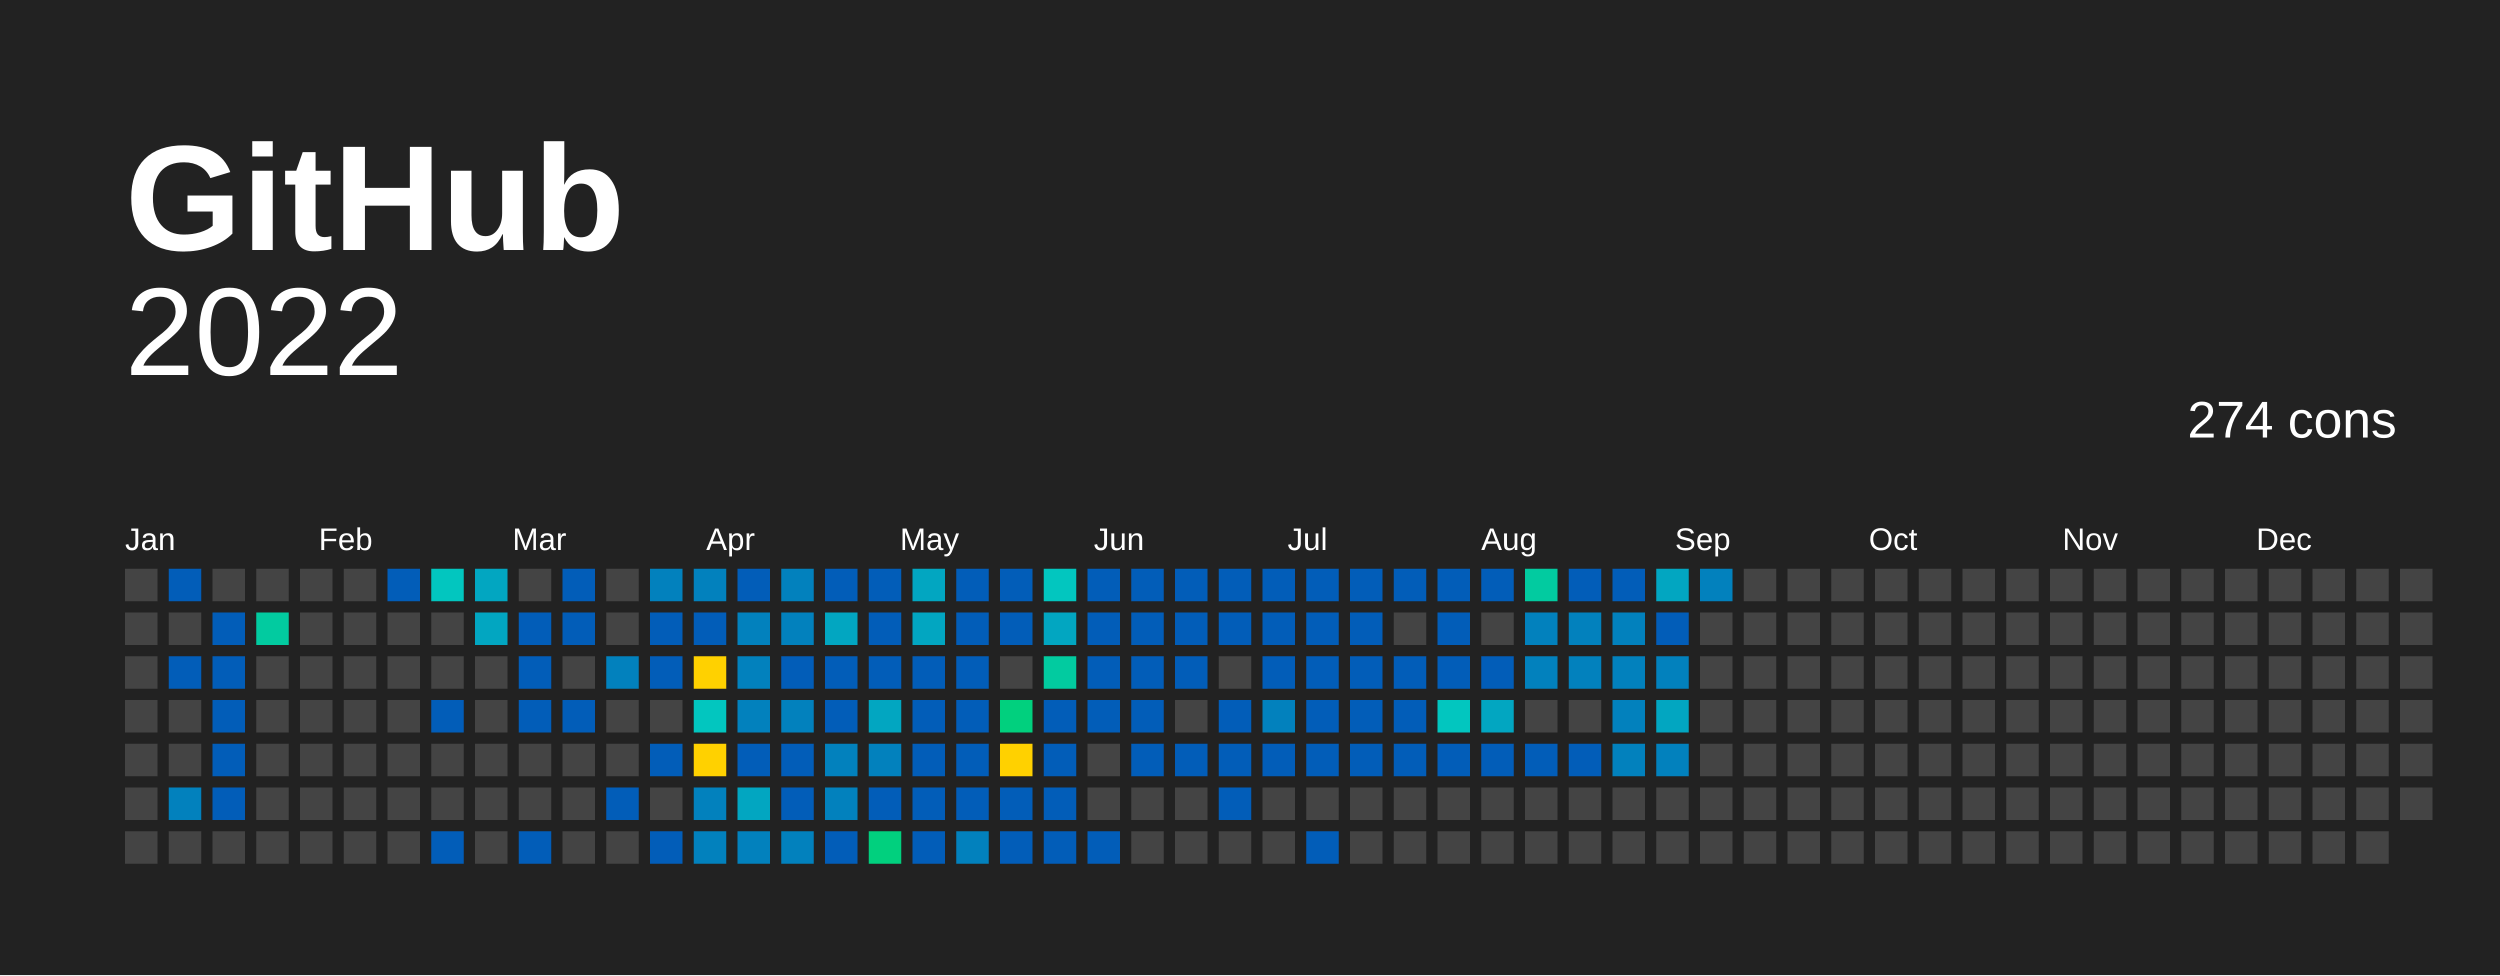
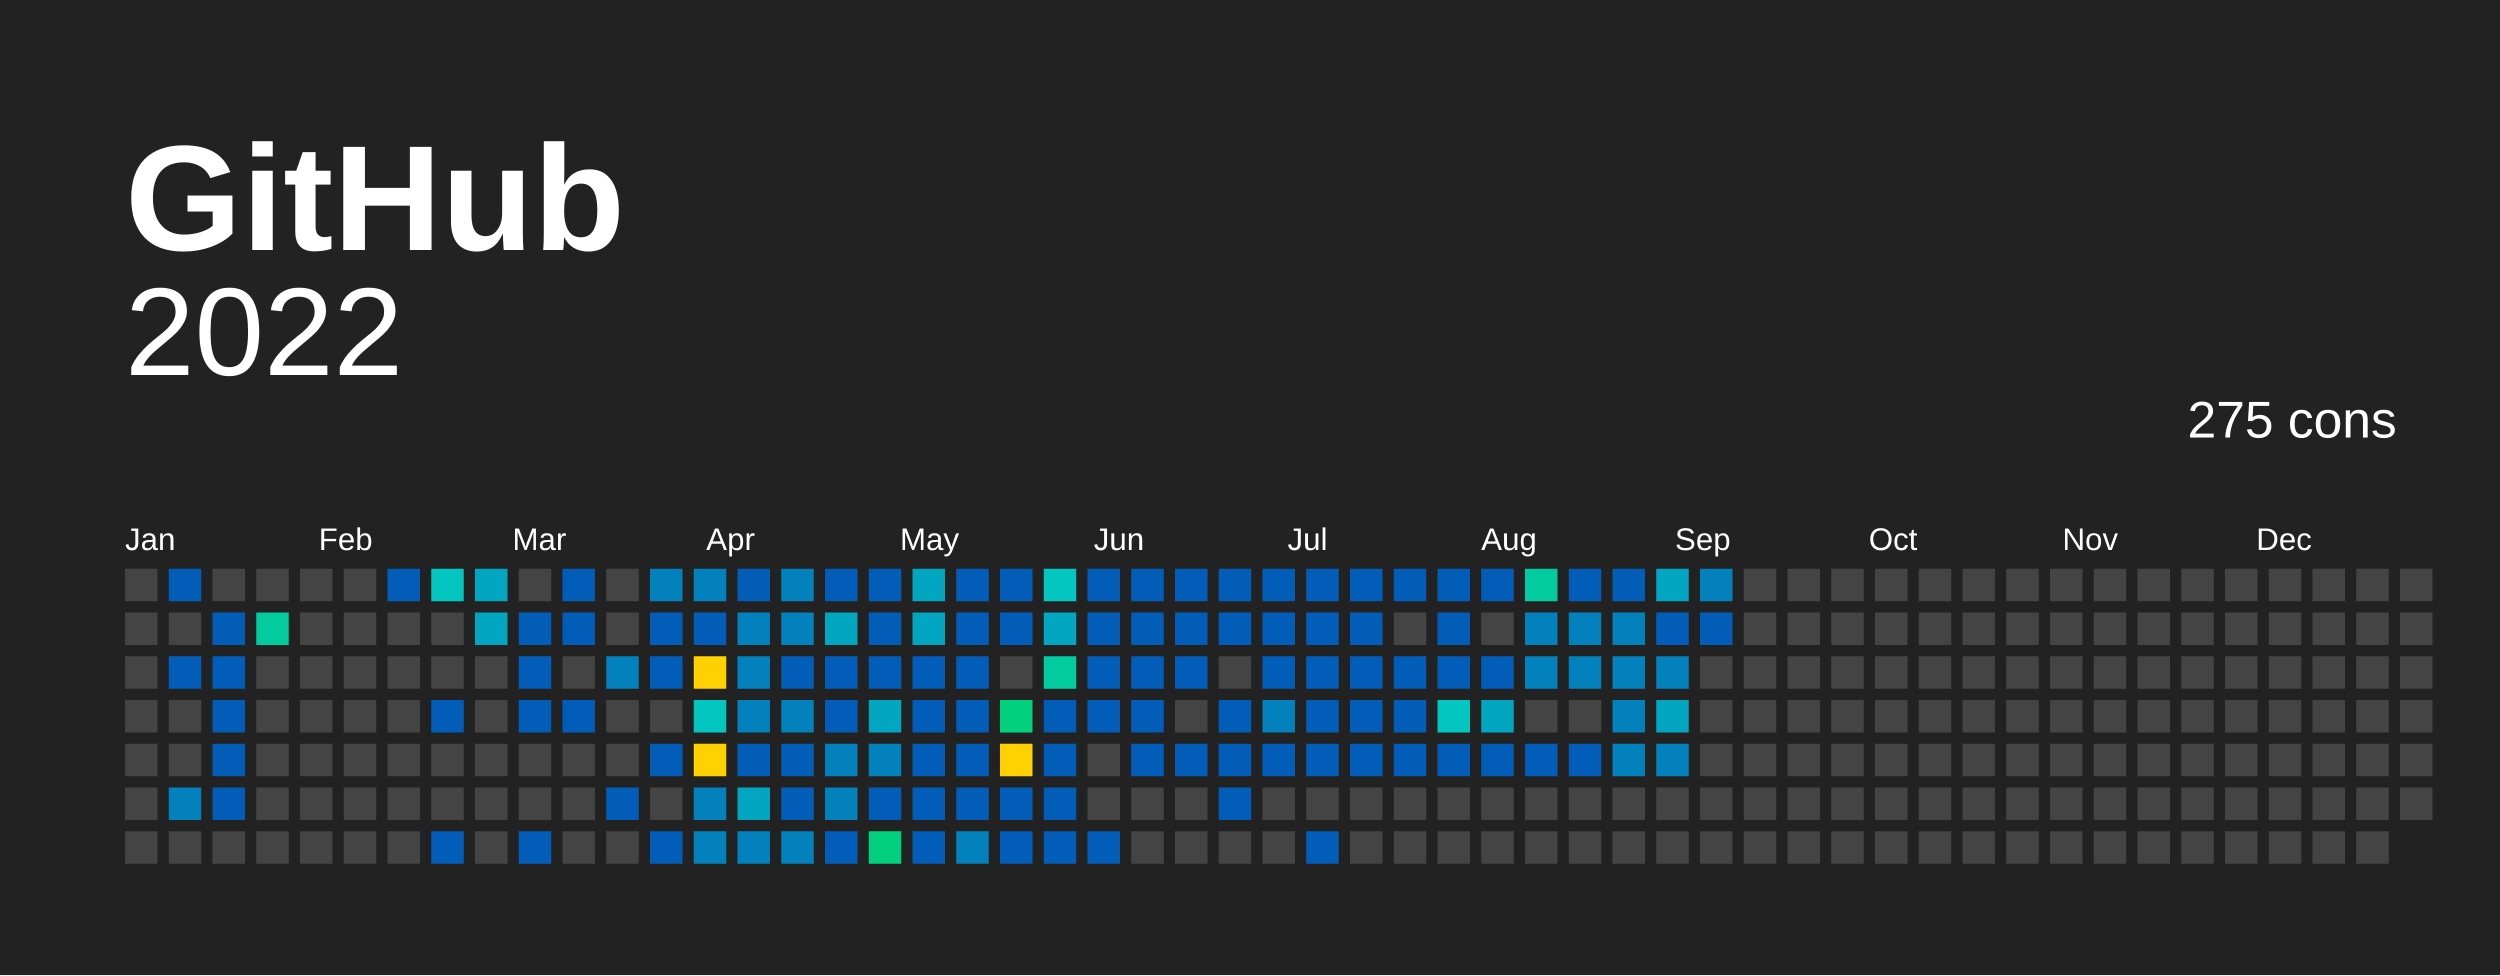
<svg xmlns="http://www.w3.org/2000/svg" baseProfile="full" height="78mm" version="1.1" viewBox="0,0,200,78" width="200mm">
  <defs />
  <rect fill="#222222" height="78" width="200" x="0" y="0" />
  <text fill="#FFFFFF" style="font-size:12px; font-family:Arial; font-weight:bold;" x="10" y="20">  GitHub</text>
  <text alignment-baseline="hanging" fill="#FFFFFF" style="font-size:10.0px; font-family:Arial;" x="10" y="30">2022</text>
-   <text alignment-baseline="hanging" fill="#FFFFFF" style="font-size:4.125px; font-family:Arial;" x="175" y="35">274 cons</text>
+   <text alignment-baseline="hanging" fill="#FFFFFF" style="font-size:4.125px; font-family:Arial;" x="175" y="35">275 cons</text>
  <text fill="#FFFFFF" style="font-size:2.5px; font-family:Arial" x="10.0" y="44">Jan</text>
  <text fill="#FFFFFF" style="font-size:2.5px; font-family:Arial" x="25.5" y="44">Feb</text>
  <text fill="#FFFFFF" style="font-size:2.5px; font-family:Arial" x="41.0" y="44">Mar</text>
  <text fill="#FFFFFF" style="font-size:2.5px; font-family:Arial" x="56.5" y="44">Apr</text>
  <text fill="#FFFFFF" style="font-size:2.5px; font-family:Arial" x="72.0" y="44">May</text>
  <text fill="#FFFFFF" style="font-size:2.5px; font-family:Arial" x="87.5" y="44">Jun</text>
  <text fill="#FFFFFF" style="font-size:2.5px; font-family:Arial" x="103.0" y="44">Jul</text>
  <text fill="#FFFFFF" style="font-size:2.5px; font-family:Arial" x="118.5" y="44">Aug</text>
  <text fill="#FFFFFF" style="font-size:2.5px; font-family:Arial" x="134.0" y="44">Sep</text>
  <text fill="#FFFFFF" style="font-size:2.5px; font-family:Arial" x="149.5" y="44">Oct</text>
  <text fill="#FFFFFF" style="font-size:2.5px; font-family:Arial" x="165.0" y="44">Nov</text>
  <text fill="#FFFFFF" style="font-size:2.5px; font-family:Arial" x="180.5" y="44">Dec</text>
  <rect fill="#444444" height="2.6" width="2.6" x="10.0" y="45.5" />
  <rect fill="#444444" height="2.6" width="2.6" x="10.0" y="49.0" />
  <rect fill="#444444" height="2.6" width="2.6" x="10.0" y="52.5" />
  <rect fill="#444444" height="2.6" width="2.6" x="10.0" y="56.0" />
  <rect fill="#444444" height="2.6" width="2.6" x="10.0" y="59.5" />
  <rect fill="#444444" height="2.6" width="2.6" x="10.0" y="63.0" />
  <rect fill="#444444" height="2.6" width="2.6" x="10.0" y="66.5" />
  <rect fill="#025db8" height="2.6" width="2.6" x="13.5" y="45.5" />
  <rect fill="#444444" height="2.6" width="2.6" x="13.5" y="49.0" />
  <rect fill="#025db8" height="2.6" width="2.6" x="13.5" y="52.5" />
  <rect fill="#444444" height="2.6" width="2.6" x="13.5" y="56.0" />
  <rect fill="#444444" height="2.6" width="2.6" x="13.5" y="59.5" />
  <rect fill="#0281bd" height="2.6" width="2.6" x="13.5" y="63.0" />
  <rect fill="#444444" height="2.6" width="2.6" x="13.5" y="66.5" />
  <rect fill="#444444" height="2.6" width="2.6" x="17.0" y="45.5" />
  <rect fill="#025db8" height="2.6" width="2.6" x="17.0" y="49.0" />
  <rect fill="#025db8" height="2.6" width="2.6" x="17.0" y="52.5" />
  <rect fill="#025db8" height="2.6" width="2.6" x="17.0" y="56.0" />
  <rect fill="#025db8" height="2.6" width="2.6" x="17.0" y="59.5" />
  <rect fill="#025db8" height="2.6" width="2.6" x="17.0" y="63.0" />
  <rect fill="#444444" height="2.6" width="2.6" x="17.0" y="66.5" />
  <rect fill="#444444" height="2.6" width="2.6" x="20.5" y="45.5" />
  <rect fill="#02cba0" height="2.6" width="2.6" x="20.5" y="49.0" />
  <rect fill="#444444" height="2.6" width="2.6" x="20.5" y="52.5" />
  <rect fill="#444444" height="2.6" width="2.6" x="20.5" y="56.0" />
  <rect fill="#444444" height="2.6" width="2.6" x="20.5" y="59.5" />
  <rect fill="#444444" height="2.6" width="2.6" x="20.5" y="63.0" />
  <rect fill="#444444" height="2.6" width="2.6" x="20.5" y="66.5" />
  <rect fill="#444444" height="2.6" width="2.6" x="24.0" y="45.5" />
  <rect fill="#444444" height="2.6" width="2.6" x="24.0" y="49.0" />
  <rect fill="#444444" height="2.6" width="2.6" x="24.0" y="52.5" />
  <rect fill="#444444" height="2.6" width="2.6" x="24.0" y="56.0" />
  <rect fill="#444444" height="2.6" width="2.6" x="24.0" y="59.5" />
  <rect fill="#444444" height="2.6" width="2.6" x="24.0" y="63.0" />
  <rect fill="#444444" height="2.6" width="2.6" x="24.0" y="66.5" />
  <rect fill="#444444" height="2.6" width="2.6" x="27.5" y="45.5" />
  <rect fill="#444444" height="2.6" width="2.6" x="27.5" y="49.0" />
  <rect fill="#444444" height="2.6" width="2.6" x="27.5" y="52.5" />
  <rect fill="#444444" height="2.6" width="2.6" x="27.5" y="56.0" />
  <rect fill="#444444" height="2.6" width="2.6" x="27.5" y="59.5" />
  <rect fill="#444444" height="2.6" width="2.6" x="27.5" y="63.0" />
  <rect fill="#444444" height="2.6" width="2.6" x="27.5" y="66.5" />
  <rect fill="#025db8" height="2.6" width="2.6" x="31.0" y="45.5" />
  <rect fill="#444444" height="2.6" width="2.6" x="31.0" y="49.0" />
  <rect fill="#444444" height="2.6" width="2.6" x="31.0" y="52.5" />
  <rect fill="#444444" height="2.6" width="2.6" x="31.0" y="56.0" />
  <rect fill="#444444" height="2.6" width="2.6" x="31.0" y="59.5" />
  <rect fill="#444444" height="2.6" width="2.6" x="31.0" y="63.0" />
  <rect fill="#444444" height="2.6" width="2.6" x="31.0" y="66.5" />
  <rect fill="#02c6bf" height="2.6" width="2.6" x="34.5" y="45.5" />
  <rect fill="#444444" height="2.6" width="2.6" x="34.5" y="49.0" />
  <rect fill="#444444" height="2.6" width="2.6" x="34.5" y="52.5" />
  <rect fill="#025db8" height="2.6" width="2.6" x="34.5" y="56.0" />
  <rect fill="#444444" height="2.6" width="2.6" x="34.5" y="59.5" />
  <rect fill="#444444" height="2.6" width="2.6" x="34.5" y="63.0" />
  <rect fill="#025db8" height="2.6" width="2.6" x="34.5" y="66.5" />
  <rect fill="#02a6c1" height="2.6" width="2.6" x="38.0" y="45.5" />
  <rect fill="#02a6c1" height="2.6" width="2.6" x="38.0" y="49.0" />
  <rect fill="#444444" height="2.6" width="2.6" x="38.0" y="52.5" />
  <rect fill="#444444" height="2.6" width="2.6" x="38.0" y="56.0" />
  <rect fill="#444444" height="2.6" width="2.6" x="38.0" y="59.5" />
  <rect fill="#444444" height="2.6" width="2.6" x="38.0" y="63.0" />
  <rect fill="#444444" height="2.6" width="2.6" x="38.0" y="66.5" />
  <rect fill="#444444" height="2.6" width="2.6" x="41.5" y="45.5" />
  <rect fill="#025db8" height="2.6" width="2.6" x="41.5" y="49.0" />
  <rect fill="#025db8" height="2.6" width="2.6" x="41.5" y="52.5" />
  <rect fill="#025db8" height="2.6" width="2.6" x="41.5" y="56.0" />
  <rect fill="#444444" height="2.6" width="2.6" x="41.5" y="59.5" />
  <rect fill="#444444" height="2.6" width="2.6" x="41.5" y="63.0" />
  <rect fill="#025db8" height="2.6" width="2.6" x="41.5" y="66.5" />
  <rect fill="#025db8" height="2.6" width="2.6" x="45.0" y="45.5" />
  <rect fill="#025db8" height="2.6" width="2.6" x="45.0" y="49.0" />
  <rect fill="#444444" height="2.6" width="2.6" x="45.0" y="52.5" />
  <rect fill="#025db8" height="2.6" width="2.6" x="45.0" y="56.0" />
  <rect fill="#444444" height="2.6" width="2.6" x="45.0" y="59.5" />
  <rect fill="#444444" height="2.6" width="2.6" x="45.0" y="63.0" />
  <rect fill="#444444" height="2.6" width="2.6" x="45.0" y="66.5" />
  <rect fill="#444444" height="2.6" width="2.6" x="48.5" y="45.5" />
  <rect fill="#444444" height="2.6" width="2.6" x="48.5" y="49.0" />
  <rect fill="#0281bd" height="2.6" width="2.6" x="48.5" y="52.5" />
  <rect fill="#444444" height="2.6" width="2.6" x="48.5" y="56.0" />
  <rect fill="#444444" height="2.6" width="2.6" x="48.5" y="59.5" />
  <rect fill="#025db8" height="2.6" width="2.6" x="48.5" y="63.0" />
  <rect fill="#444444" height="2.6" width="2.6" x="48.5" y="66.5" />
  <rect fill="#0281bd" height="2.6" width="2.6" x="52.0" y="45.5" />
  <rect fill="#025db8" height="2.6" width="2.6" x="52.0" y="49.0" />
  <rect fill="#025db8" height="2.6" width="2.6" x="52.0" y="52.5" />
  <rect fill="#444444" height="2.6" width="2.6" x="52.0" y="56.0" />
  <rect fill="#025db8" height="2.6" width="2.6" x="52.0" y="59.5" />
  <rect fill="#444444" height="2.6" width="2.6" x="52.0" y="63.0" />
  <rect fill="#025db8" height="2.6" width="2.6" x="52.0" y="66.5" />
  <rect fill="#0281bd" height="2.6" width="2.6" x="55.5" y="45.5" />
  <rect fill="#025db8" height="2.6" width="2.6" x="55.5" y="49.0" />
  <rect fill="#ffd100" height="2.6" width="2.6" x="55.5" y="52.5" />
  <rect fill="#02c6bf" height="2.6" width="2.6" x="55.5" y="56.0" />
  <rect fill="#ffd100" height="2.6" width="2.6" x="55.5" y="59.5" />
  <rect fill="#0281bd" height="2.6" width="2.6" x="55.5" y="63.0" />
  <rect fill="#0281bd" height="2.6" width="2.6" x="55.5" y="66.5" />
  <rect fill="#025db8" height="2.6" width="2.6" x="59.0" y="45.5" />
  <rect fill="#0281bd" height="2.6" width="2.6" x="59.0" y="49.0" />
  <rect fill="#0281bd" height="2.6" width="2.6" x="59.0" y="52.5" />
  <rect fill="#0281bd" height="2.6" width="2.6" x="59.0" y="56.0" />
  <rect fill="#025db8" height="2.6" width="2.6" x="59.0" y="59.5" />
  <rect fill="#02a6c1" height="2.6" width="2.6" x="59.0" y="63.0" />
  <rect fill="#0281bd" height="2.6" width="2.6" x="59.0" y="66.5" />
  <rect fill="#0281bd" height="2.6" width="2.6" x="62.5" y="45.5" />
  <rect fill="#0281bd" height="2.6" width="2.6" x="62.5" y="49.0" />
  <rect fill="#025db8" height="2.6" width="2.6" x="62.5" y="52.5" />
  <rect fill="#0281bd" height="2.6" width="2.6" x="62.5" y="56.0" />
  <rect fill="#025db8" height="2.6" width="2.6" x="62.5" y="59.5" />
  <rect fill="#025db8" height="2.6" width="2.6" x="62.5" y="63.0" />
  <rect fill="#0281bd" height="2.6" width="2.6" x="62.5" y="66.5" />
  <rect fill="#025db8" height="2.6" width="2.6" x="66.0" y="45.5" />
  <rect fill="#02a6c1" height="2.6" width="2.6" x="66.0" y="49.0" />
  <rect fill="#025db8" height="2.6" width="2.6" x="66.0" y="52.5" />
  <rect fill="#025db8" height="2.6" width="2.6" x="66.0" y="56.0" />
  <rect fill="#0281bd" height="2.6" width="2.6" x="66.0" y="59.5" />
  <rect fill="#0281bd" height="2.6" width="2.6" x="66.0" y="63.0" />
  <rect fill="#025db8" height="2.6" width="2.6" x="66.0" y="66.5" />
  <rect fill="#025db8" height="2.6" width="2.6" x="69.5" y="45.5" />
  <rect fill="#025db8" height="2.6" width="2.6" x="69.5" y="49.0" />
  <rect fill="#025db8" height="2.6" width="2.6" x="69.5" y="52.5" />
  <rect fill="#02a6c1" height="2.6" width="2.6" x="69.5" y="56.0" />
  <rect fill="#0281bd" height="2.6" width="2.6" x="69.5" y="59.5" />
  <rect fill="#025db8" height="2.6" width="2.6" x="69.5" y="63.0" />
  <rect fill="#01d07e" height="2.6" width="2.6" x="69.5" y="66.5" />
  <rect fill="#02a6c1" height="2.6" width="2.6" x="73.0" y="45.5" />
  <rect fill="#02a6c1" height="2.6" width="2.6" x="73.0" y="49.0" />
  <rect fill="#025db8" height="2.6" width="2.6" x="73.0" y="52.5" />
  <rect fill="#025db8" height="2.6" width="2.6" x="73.0" y="56.0" />
  <rect fill="#025db8" height="2.6" width="2.6" x="73.0" y="59.5" />
  <rect fill="#025db8" height="2.6" width="2.6" x="73.0" y="63.0" />
  <rect fill="#025db8" height="2.6" width="2.6" x="73.0" y="66.5" />
  <rect fill="#025db8" height="2.6" width="2.6" x="76.5" y="45.5" />
  <rect fill="#025db8" height="2.6" width="2.6" x="76.5" y="49.0" />
  <rect fill="#025db8" height="2.6" width="2.6" x="76.5" y="52.5" />
  <rect fill="#025db8" height="2.6" width="2.6" x="76.5" y="56.0" />
  <rect fill="#025db8" height="2.6" width="2.6" x="76.5" y="59.5" />
  <rect fill="#025db8" height="2.6" width="2.6" x="76.5" y="63.0" />
  <rect fill="#0281bd" height="2.6" width="2.6" x="76.5" y="66.5" />
  <rect fill="#025db8" height="2.6" width="2.6" x="80.0" y="45.5" />
  <rect fill="#025db8" height="2.6" width="2.6" x="80.0" y="49.0" />
  <rect fill="#444444" height="2.6" width="2.6" x="80.0" y="52.5" />
  <rect fill="#01d07e" height="2.6" width="2.6" x="80.0" y="56.0" />
  <rect fill="#FFD100" height="2.6" width="2.6" x="80.0" y="59.5" />
  <rect fill="#025db8" height="2.6" width="2.6" x="80.0" y="63.0" />
  <rect fill="#025db8" height="2.6" width="2.6" x="80.0" y="66.5" />
  <rect fill="#02c6bf" height="2.6" width="2.6" x="83.5" y="45.5" />
  <rect fill="#02a6c1" height="2.6" width="2.6" x="83.5" y="49.0" />
  <rect fill="#02cba0" height="2.6" width="2.6" x="83.5" y="52.5" />
  <rect fill="#025db8" height="2.6" width="2.6" x="83.5" y="56.0" />
  <rect fill="#025db8" height="2.6" width="2.6" x="83.5" y="59.5" />
  <rect fill="#025db8" height="2.6" width="2.6" x="83.5" y="63.0" />
  <rect fill="#025db8" height="2.6" width="2.6" x="83.5" y="66.5" />
  <rect fill="#025db8" height="2.6" width="2.6" x="87.0" y="45.5" />
  <rect fill="#025db8" height="2.6" width="2.6" x="87.0" y="49.0" />
  <rect fill="#025db8" height="2.6" width="2.6" x="87.0" y="52.5" />
  <rect fill="#025db8" height="2.6" width="2.6" x="87.0" y="56.0" />
  <rect fill="#444444" height="2.6" width="2.6" x="87.0" y="59.5" />
  <rect fill="#444444" height="2.6" width="2.6" x="87.0" y="63.0" />
  <rect fill="#025db8" height="2.6" width="2.6" x="87.0" y="66.5" />
  <rect fill="#025db8" height="2.6" width="2.6" x="90.5" y="45.5" />
  <rect fill="#025db8" height="2.6" width="2.6" x="90.5" y="49.0" />
  <rect fill="#025db8" height="2.6" width="2.6" x="90.5" y="52.5" />
  <rect fill="#025db8" height="2.6" width="2.6" x="90.5" y="56.0" />
  <rect fill="#025db8" height="2.6" width="2.6" x="90.5" y="59.5" />
  <rect fill="#444444" height="2.6" width="2.6" x="90.5" y="63.0" />
  <rect fill="#444444" height="2.6" width="2.6" x="90.5" y="66.5" />
  <rect fill="#025db8" height="2.6" width="2.6" x="94.0" y="45.5" />
  <rect fill="#025db8" height="2.6" width="2.6" x="94.0" y="49.0" />
  <rect fill="#025db8" height="2.6" width="2.6" x="94.0" y="52.5" />
  <rect fill="#444444" height="2.6" width="2.6" x="94.0" y="56.0" />
  <rect fill="#025db8" height="2.6" width="2.6" x="94.0" y="59.5" />
  <rect fill="#444444" height="2.6" width="2.6" x="94.0" y="63.0" />
  <rect fill="#444444" height="2.6" width="2.6" x="94.0" y="66.5" />
  <rect fill="#025db8" height="2.6" width="2.6" x="97.5" y="45.5" />
  <rect fill="#025db8" height="2.6" width="2.6" x="97.5" y="49.0" />
  <rect fill="#444444" height="2.6" width="2.6" x="97.5" y="52.5" />
  <rect fill="#025db8" height="2.6" width="2.6" x="97.5" y="56.0" />
  <rect fill="#025db8" height="2.6" width="2.6" x="97.5" y="59.5" />
  <rect fill="#025db8" height="2.6" width="2.6" x="97.5" y="63.0" />
  <rect fill="#444444" height="2.6" width="2.6" x="97.5" y="66.5" />
  <rect fill="#025db8" height="2.6" width="2.6" x="101.0" y="45.5" />
  <rect fill="#025db8" height="2.6" width="2.6" x="101.0" y="49.0" />
  <rect fill="#025db8" height="2.6" width="2.6" x="101.0" y="52.5" />
  <rect fill="#0281bd" height="2.6" width="2.6" x="101.0" y="56.0" />
  <rect fill="#025db8" height="2.6" width="2.6" x="101.0" y="59.5" />
  <rect fill="#444444" height="2.6" width="2.6" x="101.0" y="63.0" />
  <rect fill="#444444" height="2.6" width="2.6" x="101.0" y="66.5" />
  <rect fill="#025db8" height="2.6" width="2.6" x="104.5" y="45.5" />
  <rect fill="#025db8" height="2.6" width="2.6" x="104.5" y="49.0" />
  <rect fill="#025db8" height="2.6" width="2.6" x="104.5" y="52.5" />
  <rect fill="#025db8" height="2.6" width="2.6" x="104.5" y="56.0" />
  <rect fill="#025db8" height="2.6" width="2.6" x="104.5" y="59.5" />
  <rect fill="#444444" height="2.6" width="2.6" x="104.5" y="63.0" />
  <rect fill="#025db8" height="2.6" width="2.6" x="104.5" y="66.5" />
  <rect fill="#025db8" height="2.6" width="2.6" x="108.0" y="45.5" />
  <rect fill="#025db8" height="2.6" width="2.6" x="108.0" y="49.0" />
  <rect fill="#025db8" height="2.6" width="2.6" x="108.0" y="52.5" />
  <rect fill="#025db8" height="2.6" width="2.6" x="108.0" y="56.0" />
  <rect fill="#025db8" height="2.6" width="2.6" x="108.0" y="59.5" />
  <rect fill="#444444" height="2.6" width="2.6" x="108.0" y="63.0" />
  <rect fill="#444444" height="2.6" width="2.6" x="108.0" y="66.5" />
  <rect fill="#025db8" height="2.6" width="2.6" x="111.5" y="45.5" />
  <rect fill="#444444" height="2.6" width="2.6" x="111.5" y="49.0" />
  <rect fill="#025db8" height="2.6" width="2.6" x="111.5" y="52.5" />
  <rect fill="#025db8" height="2.6" width="2.6" x="111.5" y="56.0" />
  <rect fill="#025db8" height="2.6" width="2.6" x="111.5" y="59.5" />
  <rect fill="#444444" height="2.6" width="2.6" x="111.5" y="63.0" />
  <rect fill="#444444" height="2.6" width="2.6" x="111.5" y="66.5" />
  <rect fill="#025db8" height="2.6" width="2.6" x="115.0" y="45.5" />
  <rect fill="#025db8" height="2.6" width="2.6" x="115.0" y="49.0" />
  <rect fill="#025db8" height="2.6" width="2.6" x="115.0" y="52.5" />
  <rect fill="#02c6bf" height="2.6" width="2.6" x="115.0" y="56.0" />
  <rect fill="#025db8" height="2.6" width="2.6" x="115.0" y="59.5" />
  <rect fill="#444444" height="2.6" width="2.6" x="115.0" y="63.0" />
  <rect fill="#444444" height="2.6" width="2.6" x="115.0" y="66.5" />
  <rect fill="#025db8" height="2.6" width="2.6" x="118.5" y="45.5" />
  <rect fill="#444444" height="2.6" width="2.6" x="118.5" y="49.0" />
  <rect fill="#025db8" height="2.6" width="2.6" x="118.5" y="52.5" />
  <rect fill="#02a6c1" height="2.6" width="2.6" x="118.5" y="56.0" />
  <rect fill="#025db8" height="2.6" width="2.6" x="118.5" y="59.5" />
  <rect fill="#444444" height="2.6" width="2.6" x="118.5" y="63.0" />
  <rect fill="#444444" height="2.6" width="2.6" x="118.5" y="66.5" />
  <rect fill="#02cba0" height="2.6" width="2.6" x="122.0" y="45.5" />
  <rect fill="#0281bd" height="2.6" width="2.6" x="122.0" y="49.0" />
  <rect fill="#0281bd" height="2.6" width="2.6" x="122.0" y="52.5" />
  <rect fill="#444444" height="2.6" width="2.6" x="122.0" y="56.0" />
  <rect fill="#025db8" height="2.6" width="2.6" x="122.0" y="59.5" />
  <rect fill="#444444" height="2.6" width="2.6" x="122.0" y="63.0" />
  <rect fill="#444444" height="2.6" width="2.6" x="122.0" y="66.5" />
  <rect fill="#025db8" height="2.6" width="2.6" x="125.5" y="45.5" />
  <rect fill="#0281bd" height="2.6" width="2.6" x="125.5" y="49.0" />
  <rect fill="#0281bd" height="2.6" width="2.6" x="125.5" y="52.5" />
  <rect fill="#444444" height="2.6" width="2.6" x="125.5" y="56.0" />
  <rect fill="#025db8" height="2.6" width="2.6" x="125.5" y="59.5" />
  <rect fill="#444444" height="2.6" width="2.6" x="125.5" y="63.0" />
  <rect fill="#444444" height="2.6" width="2.6" x="125.5" y="66.5" />
  <rect fill="#025db8" height="2.6" width="2.6" x="129.0" y="45.5" />
  <rect fill="#0281bd" height="2.6" width="2.6" x="129.0" y="49.0" />
  <rect fill="#0281bd" height="2.6" width="2.6" x="129.0" y="52.5" />
  <rect fill="#0281bd" height="2.6" width="2.6" x="129.0" y="56.0" />
  <rect fill="#0281bd" height="2.6" width="2.6" x="129.0" y="59.5" />
  <rect fill="#444444" height="2.6" width="2.6" x="129.0" y="63.0" />
  <rect fill="#444444" height="2.6" width="2.6" x="129.0" y="66.5" />
  <rect fill="#02a6c1" height="2.6" width="2.6" x="132.5" y="45.5" />
  <rect fill="#025db8" height="2.6" width="2.6" x="132.5" y="49.0" />
  <rect fill="#0281bd" height="2.6" width="2.6" x="132.5" y="52.5" />
  <rect fill="#02a6c1" height="2.6" width="2.6" x="132.5" y="56.0" />
  <rect fill="#0281bd" height="2.6" width="2.6" x="132.5" y="59.5" />
  <rect fill="#444444" height="2.6" width="2.6" x="132.5" y="63.0" />
  <rect fill="#444444" height="2.6" width="2.6" x="132.5" y="66.5" />
  <rect fill="#0281bd" height="2.6" width="2.6" x="136.0" y="45.5" />
-   <rect fill="#444444" height="2.6" width="2.6" x="136.0" y="49.0" />
+   <rect fill="#025db8" height="2.6" width="2.6" x="136.0" y="49.0" />
  <rect fill="#444444" height="2.6" width="2.6" x="136.0" y="52.5" />
  <rect fill="#444444" height="2.6" width="2.6" x="136.0" y="56.0" />
  <rect fill="#444444" height="2.6" width="2.6" x="136.0" y="59.5" />
  <rect fill="#444444" height="2.6" width="2.6" x="136.0" y="63.0" />
  <rect fill="#444444" height="2.6" width="2.6" x="136.0" y="66.5" />
  <rect fill="#444444" height="2.6" width="2.6" x="139.5" y="45.5" />
  <rect fill="#444444" height="2.6" width="2.6" x="139.5" y="49.0" />
  <rect fill="#444444" height="2.6" width="2.6" x="139.5" y="52.5" />
  <rect fill="#444444" height="2.6" width="2.6" x="139.5" y="56.0" />
  <rect fill="#444444" height="2.6" width="2.6" x="139.5" y="59.5" />
  <rect fill="#444444" height="2.6" width="2.6" x="139.5" y="63.0" />
  <rect fill="#444444" height="2.6" width="2.6" x="139.5" y="66.5" />
  <rect fill="#444444" height="2.6" width="2.6" x="143.0" y="45.5" />
  <rect fill="#444444" height="2.6" width="2.6" x="143.0" y="49.0" />
  <rect fill="#444444" height="2.6" width="2.6" x="143.0" y="52.5" />
  <rect fill="#444444" height="2.6" width="2.6" x="143.0" y="56.0" />
  <rect fill="#444444" height="2.6" width="2.6" x="143.0" y="59.5" />
  <rect fill="#444444" height="2.6" width="2.6" x="143.0" y="63.0" />
  <rect fill="#444444" height="2.6" width="2.6" x="143.0" y="66.5" />
  <rect fill="#444444" height="2.6" width="2.6" x="146.5" y="45.5" />
  <rect fill="#444444" height="2.6" width="2.6" x="146.5" y="49.0" />
  <rect fill="#444444" height="2.6" width="2.6" x="146.5" y="52.5" />
  <rect fill="#444444" height="2.6" width="2.6" x="146.5" y="56.0" />
  <rect fill="#444444" height="2.6" width="2.6" x="146.5" y="59.5" />
  <rect fill="#444444" height="2.6" width="2.6" x="146.5" y="63.0" />
  <rect fill="#444444" height="2.6" width="2.6" x="146.5" y="66.5" />
  <rect fill="#444444" height="2.6" width="2.6" x="150.0" y="45.5" />
  <rect fill="#444444" height="2.6" width="2.6" x="150.0" y="49.0" />
  <rect fill="#444444" height="2.6" width="2.6" x="150.0" y="52.5" />
  <rect fill="#444444" height="2.6" width="2.6" x="150.0" y="56.0" />
  <rect fill="#444444" height="2.6" width="2.6" x="150.0" y="59.5" />
  <rect fill="#444444" height="2.6" width="2.6" x="150.0" y="63.0" />
  <rect fill="#444444" height="2.6" width="2.6" x="150.0" y="66.5" />
  <rect fill="#444444" height="2.6" width="2.6" x="153.5" y="45.5" />
  <rect fill="#444444" height="2.6" width="2.6" x="153.5" y="49.0" />
  <rect fill="#444444" height="2.6" width="2.6" x="153.5" y="52.5" />
  <rect fill="#444444" height="2.6" width="2.6" x="153.5" y="56.0" />
  <rect fill="#444444" height="2.6" width="2.6" x="153.5" y="59.5" />
  <rect fill="#444444" height="2.6" width="2.6" x="153.5" y="63.0" />
  <rect fill="#444444" height="2.6" width="2.6" x="153.5" y="66.5" />
  <rect fill="#444444" height="2.6" width="2.6" x="157.0" y="45.5" />
  <rect fill="#444444" height="2.6" width="2.6" x="157.0" y="49.0" />
  <rect fill="#444444" height="2.6" width="2.6" x="157.0" y="52.5" />
  <rect fill="#444444" height="2.6" width="2.6" x="157.0" y="56.0" />
  <rect fill="#444444" height="2.6" width="2.6" x="157.0" y="59.5" />
  <rect fill="#444444" height="2.6" width="2.6" x="157.0" y="63.0" />
  <rect fill="#444444" height="2.6" width="2.6" x="157.0" y="66.5" />
  <rect fill="#444444" height="2.6" width="2.6" x="160.5" y="45.5" />
  <rect fill="#444444" height="2.6" width="2.6" x="160.5" y="49.0" />
  <rect fill="#444444" height="2.6" width="2.6" x="160.5" y="52.5" />
  <rect fill="#444444" height="2.6" width="2.6" x="160.5" y="56.0" />
  <rect fill="#444444" height="2.6" width="2.6" x="160.5" y="59.5" />
  <rect fill="#444444" height="2.6" width="2.6" x="160.5" y="63.0" />
  <rect fill="#444444" height="2.6" width="2.6" x="160.5" y="66.5" />
  <rect fill="#444444" height="2.6" width="2.6" x="164.0" y="45.5" />
  <rect fill="#444444" height="2.6" width="2.6" x="164.0" y="49.0" />
  <rect fill="#444444" height="2.6" width="2.6" x="164.0" y="52.5" />
  <rect fill="#444444" height="2.6" width="2.6" x="164.0" y="56.0" />
  <rect fill="#444444" height="2.6" width="2.6" x="164.0" y="59.5" />
  <rect fill="#444444" height="2.6" width="2.6" x="164.0" y="63.0" />
  <rect fill="#444444" height="2.6" width="2.6" x="164.0" y="66.5" />
  <rect fill="#444444" height="2.6" width="2.6" x="167.5" y="45.5" />
  <rect fill="#444444" height="2.6" width="2.6" x="167.5" y="49.0" />
  <rect fill="#444444" height="2.6" width="2.6" x="167.5" y="52.5" />
  <rect fill="#444444" height="2.6" width="2.6" x="167.5" y="56.0" />
  <rect fill="#444444" height="2.6" width="2.6" x="167.5" y="59.5" />
  <rect fill="#444444" height="2.6" width="2.6" x="167.5" y="63.0" />
  <rect fill="#444444" height="2.6" width="2.6" x="167.5" y="66.5" />
  <rect fill="#444444" height="2.6" width="2.6" x="171.0" y="45.5" />
  <rect fill="#444444" height="2.6" width="2.6" x="171.0" y="49.0" />
  <rect fill="#444444" height="2.6" width="2.6" x="171.0" y="52.5" />
  <rect fill="#444444" height="2.6" width="2.6" x="171.0" y="56.0" />
  <rect fill="#444444" height="2.6" width="2.6" x="171.0" y="59.5" />
  <rect fill="#444444" height="2.6" width="2.6" x="171.0" y="63.0" />
  <rect fill="#444444" height="2.6" width="2.6" x="171.0" y="66.5" />
  <rect fill="#444444" height="2.6" width="2.6" x="174.5" y="45.5" />
  <rect fill="#444444" height="2.6" width="2.6" x="174.5" y="49.0" />
  <rect fill="#444444" height="2.6" width="2.6" x="174.5" y="52.5" />
  <rect fill="#444444" height="2.6" width="2.6" x="174.5" y="56.0" />
  <rect fill="#444444" height="2.6" width="2.6" x="174.5" y="59.5" />
  <rect fill="#444444" height="2.6" width="2.6" x="174.5" y="63.0" />
  <rect fill="#444444" height="2.6" width="2.6" x="174.5" y="66.5" />
  <rect fill="#444444" height="2.6" width="2.6" x="178.0" y="45.5" />
  <rect fill="#444444" height="2.6" width="2.6" x="178.0" y="49.0" />
  <rect fill="#444444" height="2.6" width="2.6" x="178.0" y="52.5" />
  <rect fill="#444444" height="2.6" width="2.6" x="178.0" y="56.0" />
  <rect fill="#444444" height="2.6" width="2.6" x="178.0" y="59.5" />
  <rect fill="#444444" height="2.6" width="2.6" x="178.0" y="63.0" />
  <rect fill="#444444" height="2.6" width="2.6" x="178.0" y="66.5" />
  <rect fill="#444444" height="2.6" width="2.6" x="181.5" y="45.5" />
  <rect fill="#444444" height="2.6" width="2.6" x="181.5" y="49.0" />
  <rect fill="#444444" height="2.6" width="2.6" x="181.5" y="52.5" />
  <rect fill="#444444" height="2.6" width="2.6" x="181.5" y="56.0" />
  <rect fill="#444444" height="2.6" width="2.6" x="181.5" y="59.5" />
  <rect fill="#444444" height="2.6" width="2.6" x="181.5" y="63.0" />
  <rect fill="#444444" height="2.6" width="2.6" x="181.5" y="66.5" />
  <rect fill="#444444" height="2.6" width="2.6" x="185.0" y="45.5" />
  <rect fill="#444444" height="2.6" width="2.6" x="185.0" y="49.0" />
  <rect fill="#444444" height="2.6" width="2.6" x="185.0" y="52.5" />
  <rect fill="#444444" height="2.6" width="2.6" x="185.0" y="56.0" />
  <rect fill="#444444" height="2.6" width="2.6" x="185.0" y="59.5" />
  <rect fill="#444444" height="2.6" width="2.6" x="185.0" y="63.0" />
  <rect fill="#444444" height="2.6" width="2.6" x="185.0" y="66.5" />
  <rect fill="#444444" height="2.6" width="2.6" x="188.5" y="45.5" />
  <rect fill="#444444" height="2.6" width="2.6" x="188.5" y="49.0" />
  <rect fill="#444444" height="2.6" width="2.6" x="188.5" y="52.5" />
  <rect fill="#444444" height="2.6" width="2.6" x="188.5" y="56.0" />
  <rect fill="#444444" height="2.6" width="2.6" x="188.5" y="59.5" />
  <rect fill="#444444" height="2.6" width="2.6" x="188.5" y="63.0" />
  <rect fill="#444444" height="2.6" width="2.6" x="188.5" y="66.5" />
  <rect fill="#444444" height="2.6" width="2.6" x="192.0" y="45.5" />
  <rect fill="#444444" height="2.6" width="2.6" x="192.0" y="49.0" />
  <rect fill="#444444" height="2.6" width="2.6" x="192.0" y="52.5" />
  <rect fill="#444444" height="2.6" width="2.6" x="192.0" y="56.0" />
  <rect fill="#444444" height="2.6" width="2.6" x="192.0" y="59.5" />
  <rect fill="#444444" height="2.6" width="2.6" x="192.0" y="63.0" />
</svg>
